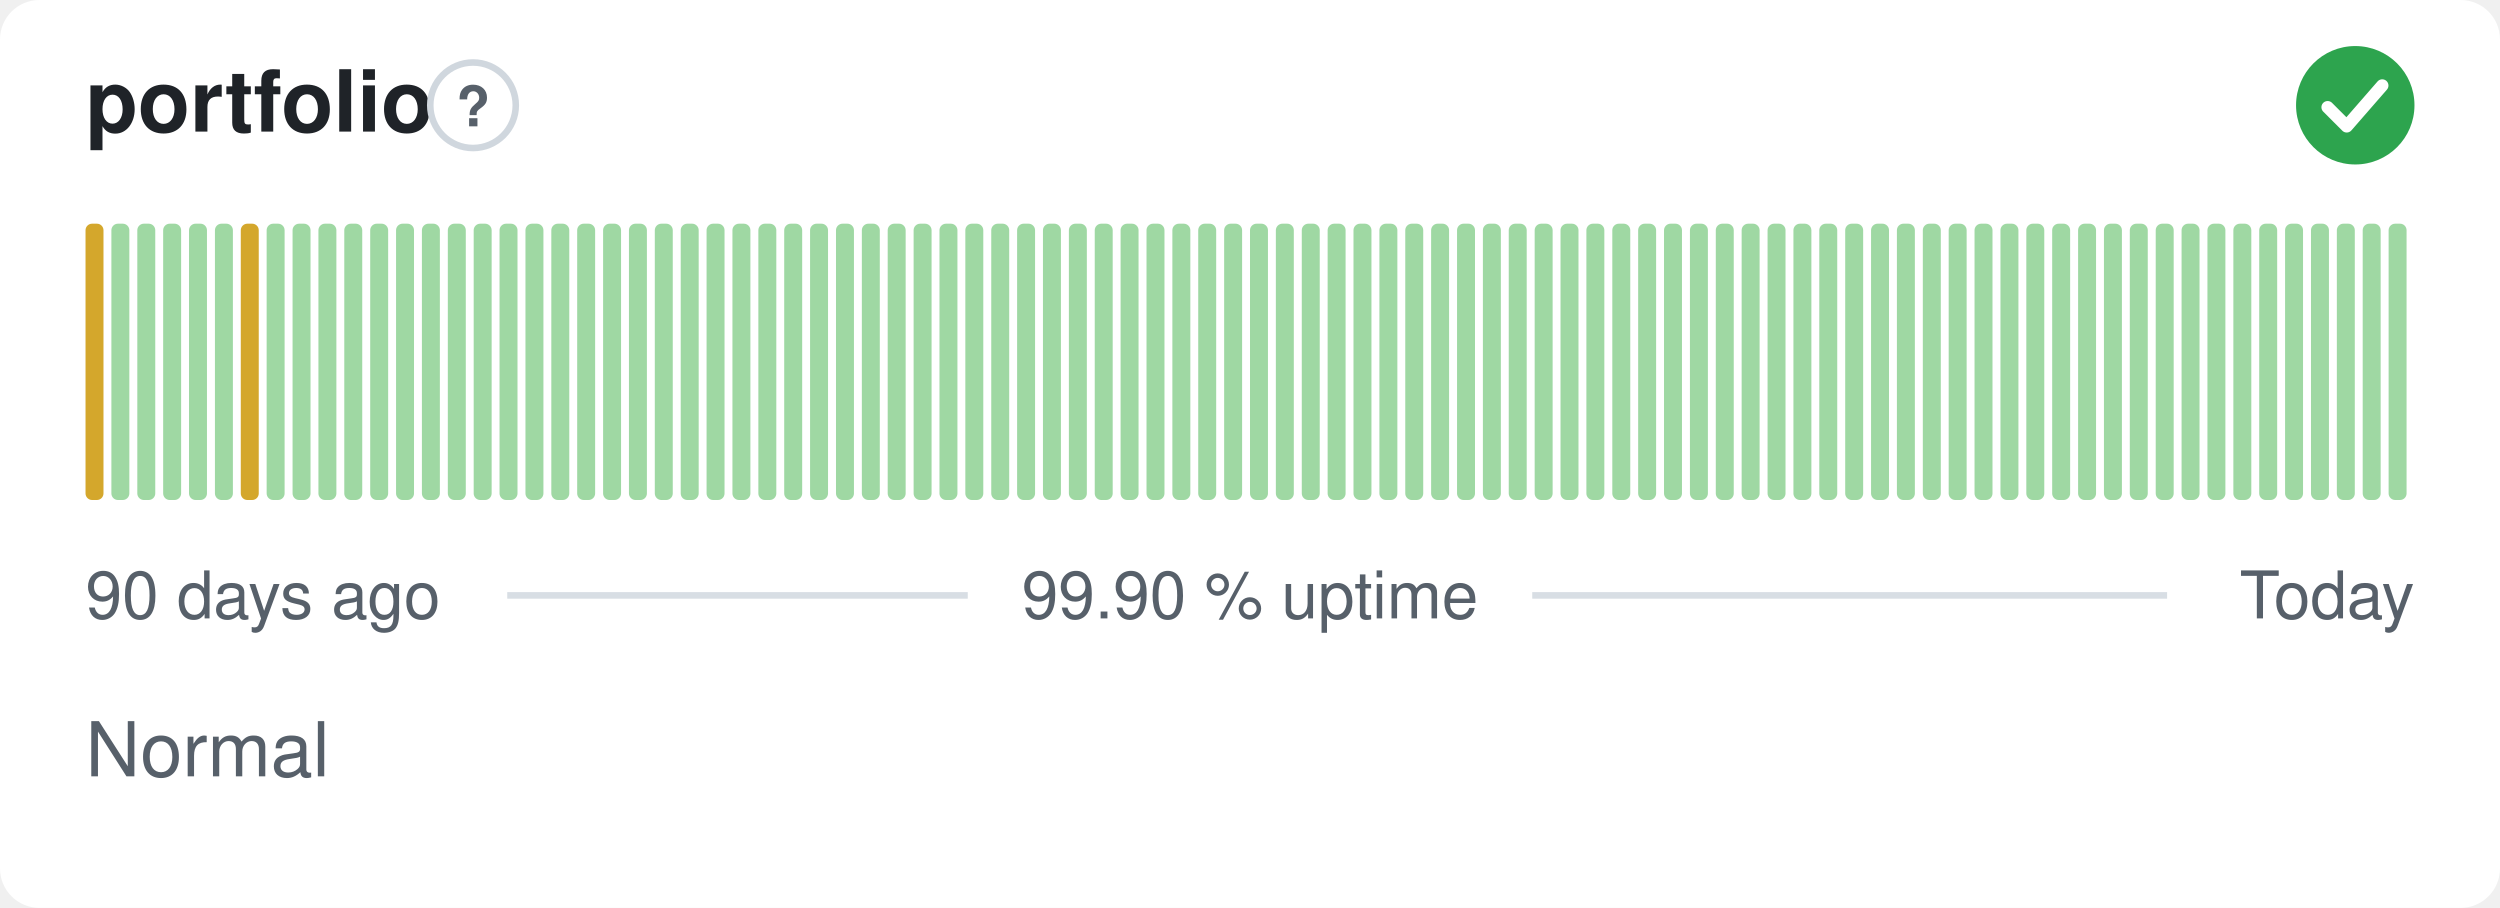
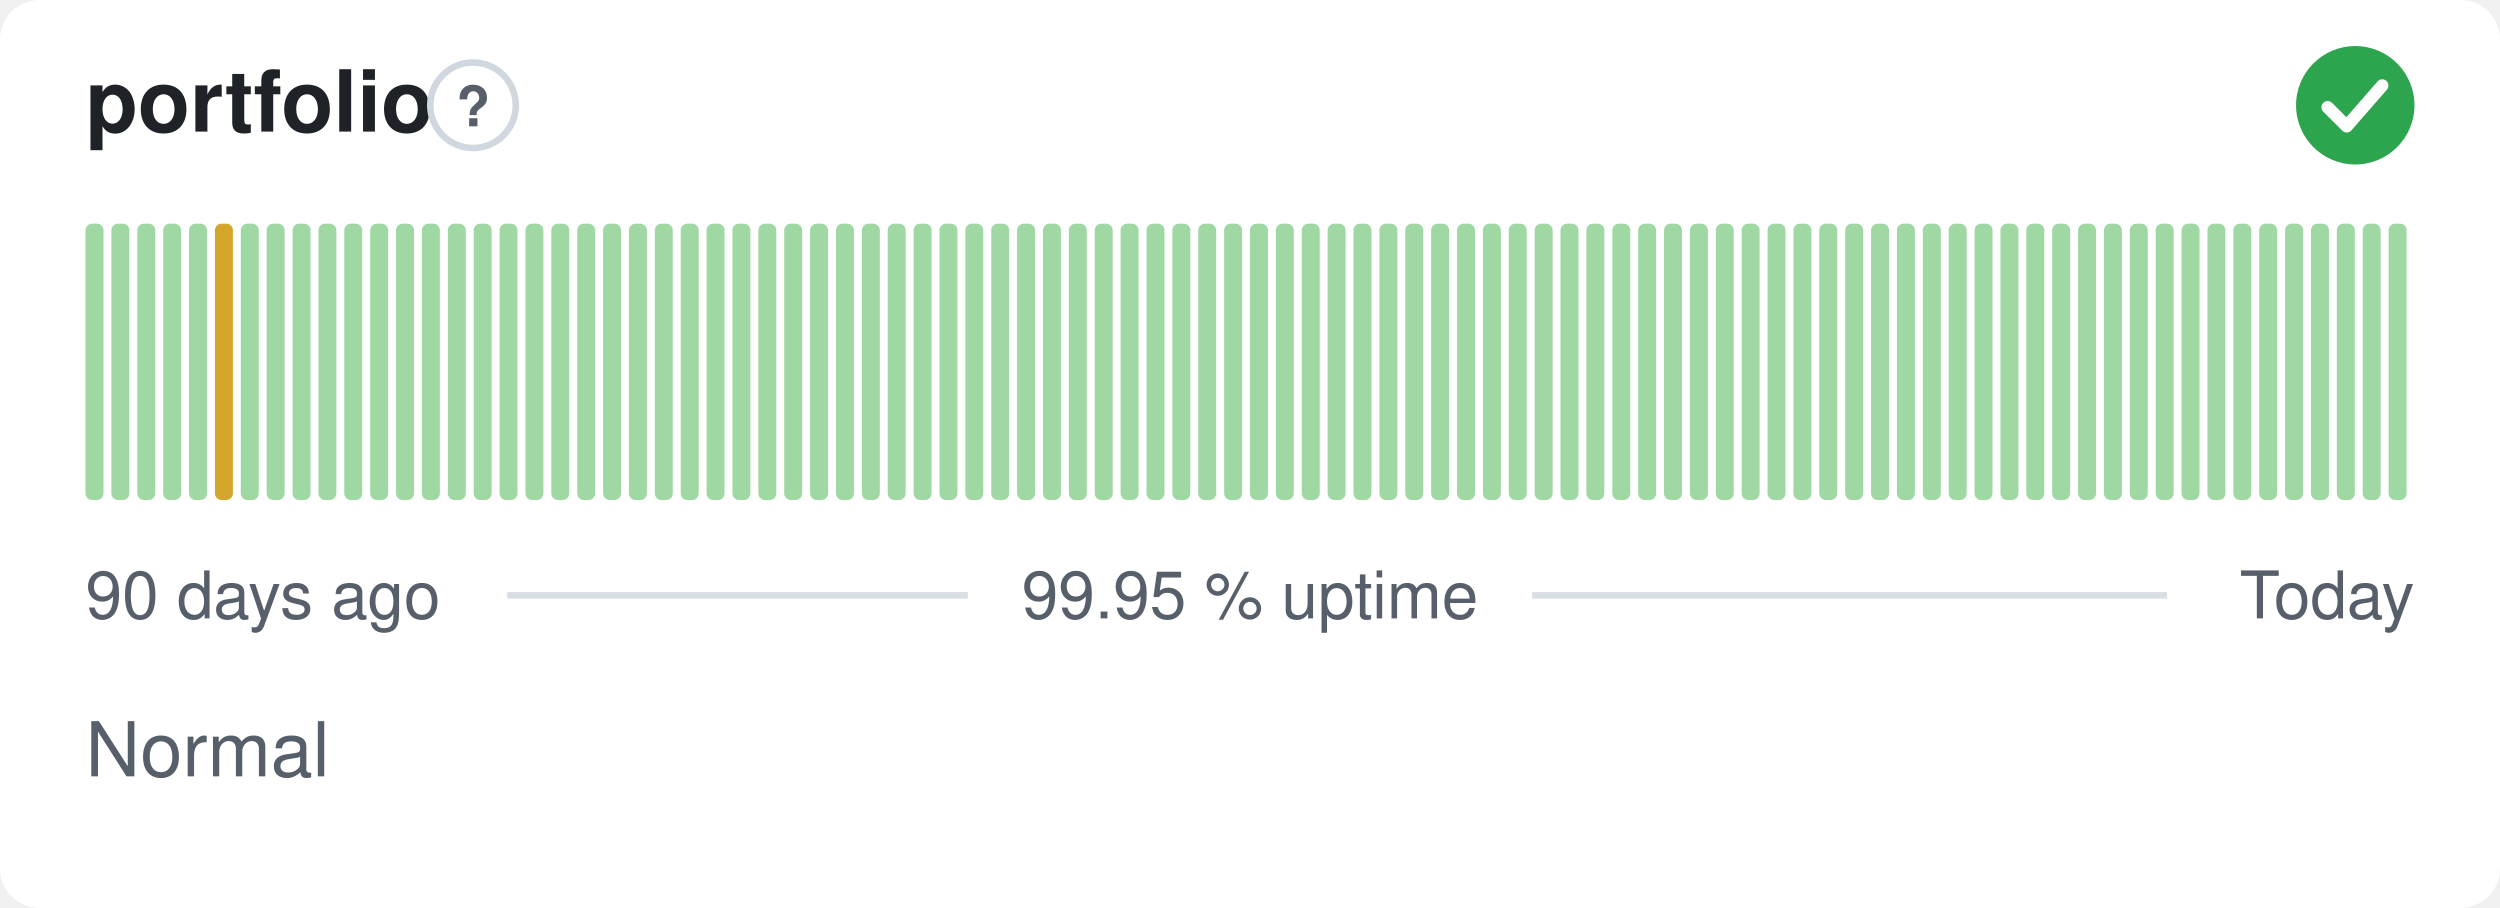
- <svg xmlns="http://www.w3.org/2000/svg" width="380" height="138" viewBox="0 0 380 138" role="img" aria-label="portfolio: Normal, 99.90 % uptime over the last 90 days" font-family="-apple-system,BlinkMacSystemFont,'Segoe UI',Helvetica,Arial,sans-serif">
+ <svg xmlns="http://www.w3.org/2000/svg" width="380" height="138" viewBox="0 0 380 138" role="img" aria-label="portfolio: Normal, 99.95 % uptime over the last 90 days" font-family="-apple-system,BlinkMacSystemFont,'Segoe UI',Helvetica,Arial,sans-serif">
  <style>
    @media (prefers-color-scheme: dark) {
      .bg { fill: #0d1117 }
      .title { fill: #e6edf3 }
      .muted { fill: #8b949e }
      .hint { stroke: #30363d }
      .rule { stroke: #30363d }
      .nodata { fill: #21262d }
    }
  </style>
  <rect class="bg" width="380" height="138" rx="6" fill="#ffffff" />
  <text class="title" x="13" y="20" font-size="13" font-weight="600" fill="#1f2328">portfolio</text>
  <circle class="hint" cx="71.9" cy="16" r="6.5" fill="none" stroke="#d0d7de" stroke-width="1" />
  <text class="muted" x="71.9" y="19.2" text-anchor="middle" font-size="8.5" font-weight="700" fill="#57606a">?</text>
  <circle cx="358" cy="16" r="9" fill="#2da44e" />
  <path d="M353.80 16.30l2.90 2.90 5.40 -6.20" fill="none" stroke="#fff" stroke-width="1.89" stroke-linecap="round" stroke-linejoin="round" />
-   <rect x="13.00" y="34.00" width="2.73" height="42.00" rx="1" fill="#d4a72c" />
+   <rect x="13.00" y="34.00" width="2.73" height="42.00" rx="1" fill="#9fd8a3" />
  <rect x="16.93" y="34.00" width="2.73" height="42.00" rx="1" fill="#9fd8a3" />
  <rect x="20.87" y="34.00" width="2.73" height="42.00" rx="1" fill="#9fd8a3" />
  <rect x="24.80" y="34.00" width="2.73" height="42.00" rx="1" fill="#9fd8a3" />
  <rect x="28.73" y="34.00" width="2.73" height="42.00" rx="1" fill="#9fd8a3" />
-   <rect x="32.67" y="34.00" width="2.73" height="42.00" rx="1" fill="#9fd8a3" />
-   <rect x="36.60" y="34.00" width="2.73" height="42.00" rx="1" fill="#d4a72c" />
+   <rect x="32.67" y="34.00" width="2.73" height="42.00" rx="1" fill="#d4a72c" />
+   <rect x="36.60" y="34.00" width="2.73" height="42.00" rx="1" fill="#9fd8a3" />
  <rect x="40.53" y="34.00" width="2.73" height="42.00" rx="1" fill="#9fd8a3" />
  <rect x="44.47" y="34.00" width="2.73" height="42.00" rx="1" fill="#9fd8a3" />
  <rect x="48.40" y="34.00" width="2.73" height="42.00" rx="1" fill="#9fd8a3" />
  <rect x="52.33" y="34.00" width="2.73" height="42.00" rx="1" fill="#9fd8a3" />
  <rect x="56.27" y="34.00" width="2.73" height="42.00" rx="1" fill="#9fd8a3" />
  <rect x="60.20" y="34.00" width="2.73" height="42.00" rx="1" fill="#9fd8a3" />
  <rect x="64.13" y="34.00" width="2.73" height="42.00" rx="1" fill="#9fd8a3" />
  <rect x="68.07" y="34.00" width="2.73" height="42.00" rx="1" fill="#9fd8a3" />
  <rect x="72.00" y="34.00" width="2.73" height="42.00" rx="1" fill="#9fd8a3" />
  <rect x="75.93" y="34.00" width="2.73" height="42.00" rx="1" fill="#9fd8a3" />
  <rect x="79.87" y="34.00" width="2.73" height="42.00" rx="1" fill="#9fd8a3" />
  <rect x="83.80" y="34.00" width="2.73" height="42.00" rx="1" fill="#9fd8a3" />
  <rect x="87.73" y="34.00" width="2.73" height="42.00" rx="1" fill="#9fd8a3" />
  <rect x="91.67" y="34.00" width="2.73" height="42.00" rx="1" fill="#9fd8a3" />
  <rect x="95.60" y="34.00" width="2.73" height="42.00" rx="1" fill="#9fd8a3" />
  <rect x="99.53" y="34.00" width="2.73" height="42.00" rx="1" fill="#9fd8a3" />
  <rect x="103.47" y="34.00" width="2.73" height="42.00" rx="1" fill="#9fd8a3" />
  <rect x="107.40" y="34.00" width="2.73" height="42.00" rx="1" fill="#9fd8a3" />
  <rect x="111.33" y="34.00" width="2.73" height="42.00" rx="1" fill="#9fd8a3" />
  <rect x="115.27" y="34.00" width="2.73" height="42.00" rx="1" fill="#9fd8a3" />
  <rect x="119.20" y="34.00" width="2.73" height="42.00" rx="1" fill="#9fd8a3" />
  <rect x="123.13" y="34.00" width="2.73" height="42.00" rx="1" fill="#9fd8a3" />
  <rect x="127.07" y="34.00" width="2.73" height="42.00" rx="1" fill="#9fd8a3" />
  <rect x="131.00" y="34.00" width="2.73" height="42.00" rx="1" fill="#9fd8a3" />
  <rect x="134.93" y="34.00" width="2.73" height="42.00" rx="1" fill="#9fd8a3" />
  <rect x="138.87" y="34.00" width="2.73" height="42.00" rx="1" fill="#9fd8a3" />
  <rect x="142.80" y="34.00" width="2.73" height="42.00" rx="1" fill="#9fd8a3" />
  <rect x="146.73" y="34.00" width="2.73" height="42.00" rx="1" fill="#9fd8a3" />
  <rect x="150.67" y="34.00" width="2.73" height="42.00" rx="1" fill="#9fd8a3" />
  <rect x="154.60" y="34.00" width="2.73" height="42.00" rx="1" fill="#9fd8a3" />
  <rect x="158.53" y="34.00" width="2.73" height="42.00" rx="1" fill="#9fd8a3" />
  <rect x="162.47" y="34.00" width="2.73" height="42.00" rx="1" fill="#9fd8a3" />
  <rect x="166.40" y="34.00" width="2.73" height="42.00" rx="1" fill="#9fd8a3" />
  <rect x="170.33" y="34.00" width="2.73" height="42.00" rx="1" fill="#9fd8a3" />
  <rect x="174.27" y="34.00" width="2.73" height="42.00" rx="1" fill="#9fd8a3" />
  <rect x="178.20" y="34.00" width="2.73" height="42.00" rx="1" fill="#9fd8a3" />
  <rect x="182.13" y="34.00" width="2.73" height="42.00" rx="1" fill="#9fd8a3" />
  <rect x="186.07" y="34.00" width="2.73" height="42.00" rx="1" fill="#9fd8a3" />
  <rect x="190.00" y="34.00" width="2.73" height="42.00" rx="1" fill="#9fd8a3" />
  <rect x="193.93" y="34.00" width="2.73" height="42.00" rx="1" fill="#9fd8a3" />
  <rect x="197.87" y="34.00" width="2.73" height="42.00" rx="1" fill="#9fd8a3" />
  <rect x="201.80" y="34.00" width="2.73" height="42.00" rx="1" fill="#9fd8a3" />
  <rect x="205.73" y="34.00" width="2.73" height="42.00" rx="1" fill="#9fd8a3" />
  <rect x="209.67" y="34.00" width="2.73" height="42.00" rx="1" fill="#9fd8a3" />
  <rect x="213.60" y="34.00" width="2.73" height="42.00" rx="1" fill="#9fd8a3" />
  <rect x="217.53" y="34.00" width="2.73" height="42.00" rx="1" fill="#9fd8a3" />
  <rect x="221.47" y="34.00" width="2.73" height="42.00" rx="1" fill="#9fd8a3" />
  <rect x="225.40" y="34.00" width="2.73" height="42.00" rx="1" fill="#9fd8a3" />
  <rect x="229.33" y="34.00" width="2.73" height="42.00" rx="1" fill="#9fd8a3" />
  <rect x="233.27" y="34.00" width="2.73" height="42.00" rx="1" fill="#9fd8a3" />
  <rect x="237.20" y="34.00" width="2.73" height="42.00" rx="1" fill="#9fd8a3" />
  <rect x="241.13" y="34.00" width="2.73" height="42.00" rx="1" fill="#9fd8a3" />
  <rect x="245.07" y="34.00" width="2.73" height="42.00" rx="1" fill="#9fd8a3" />
  <rect x="249.00" y="34.00" width="2.73" height="42.00" rx="1" fill="#9fd8a3" />
  <rect x="252.93" y="34.00" width="2.73" height="42.00" rx="1" fill="#9fd8a3" />
  <rect x="256.87" y="34.00" width="2.73" height="42.00" rx="1" fill="#9fd8a3" />
  <rect x="260.80" y="34.00" width="2.73" height="42.00" rx="1" fill="#9fd8a3" />
  <rect x="264.73" y="34.00" width="2.73" height="42.00" rx="1" fill="#9fd8a3" />
  <rect x="268.67" y="34.00" width="2.73" height="42.00" rx="1" fill="#9fd8a3" />
  <rect x="272.60" y="34.00" width="2.73" height="42.00" rx="1" fill="#9fd8a3" />
  <rect x="276.53" y="34.00" width="2.73" height="42.00" rx="1" fill="#9fd8a3" />
  <rect x="280.47" y="34.00" width="2.73" height="42.00" rx="1" fill="#9fd8a3" />
  <rect x="284.40" y="34.00" width="2.73" height="42.00" rx="1" fill="#9fd8a3" />
  <rect x="288.33" y="34.00" width="2.73" height="42.00" rx="1" fill="#9fd8a3" />
  <rect x="292.27" y="34.00" width="2.73" height="42.00" rx="1" fill="#9fd8a3" />
  <rect x="296.20" y="34.00" width="2.73" height="42.00" rx="1" fill="#9fd8a3" />
  <rect x="300.13" y="34.00" width="2.73" height="42.00" rx="1" fill="#9fd8a3" />
  <rect x="304.07" y="34.00" width="2.73" height="42.00" rx="1" fill="#9fd8a3" />
  <rect x="308.00" y="34.00" width="2.73" height="42.00" rx="1" fill="#9fd8a3" />
  <rect x="311.93" y="34.00" width="2.73" height="42.00" rx="1" fill="#9fd8a3" />
  <rect x="315.87" y="34.00" width="2.73" height="42.00" rx="1" fill="#9fd8a3" />
  <rect x="319.80" y="34.00" width="2.73" height="42.00" rx="1" fill="#9fd8a3" />
  <rect x="323.73" y="34.00" width="2.73" height="42.00" rx="1" fill="#9fd8a3" />
  <rect x="327.67" y="34.00" width="2.73" height="42.00" rx="1" fill="#9fd8a3" />
  <rect x="331.60" y="34.00" width="2.73" height="42.00" rx="1" fill="#9fd8a3" />
  <rect x="335.53" y="34.00" width="2.73" height="42.00" rx="1" fill="#9fd8a3" />
  <rect x="339.47" y="34.00" width="2.73" height="42.00" rx="1" fill="#9fd8a3" />
  <rect x="343.40" y="34.00" width="2.73" height="42.00" rx="1" fill="#9fd8a3" />
  <rect x="347.33" y="34.00" width="2.73" height="42.00" rx="1" fill="#9fd8a3" />
  <rect x="351.27" y="34.00" width="2.73" height="42.00" rx="1" fill="#9fd8a3" />
  <rect x="355.20" y="34.00" width="2.73" height="42.00" rx="1" fill="#9fd8a3" />
  <rect x="359.13" y="34.00" width="2.73" height="42.00" rx="1" fill="#9fd8a3" />
  <rect x="363.07" y="34.00" width="2.73" height="42.00" rx="1" fill="#9fd8a3" />
  <text class="muted" x="13" y="94" font-size="10" fill="#57606a">90 days ago</text>
-   <text class="muted" x="190" y="94" text-anchor="middle" font-size="10" fill="#57606a">99.90 % uptime</text>
+   <text class="muted" x="190" y="94" text-anchor="middle" font-size="10" fill="#57606a">99.95 % uptime</text>
  <text class="muted" x="367" y="94" text-anchor="end" font-size="10" fill="#57606a">Today</text>
  <line class="rule" x1="77.1" y1="90.5" x2="147.1" y2="90.5" stroke="#d8dee4" stroke-width="1" />
  <line class="rule" x1="232.9" y1="90.5" x2="329.4" y2="90.5" stroke="#d8dee4" stroke-width="1" />
  <text class="muted" x="13" y="118" font-size="11.5" fill="#57606a">Normal</text>
</svg>
